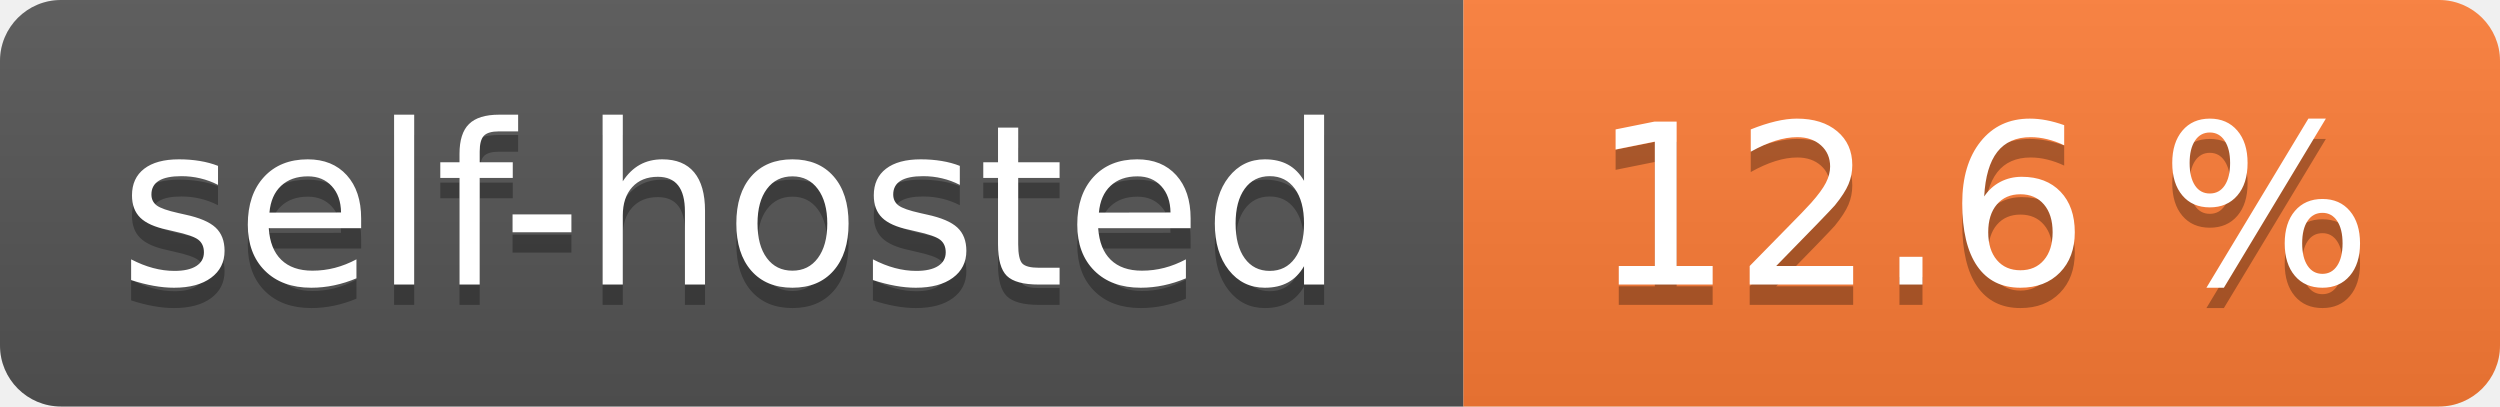
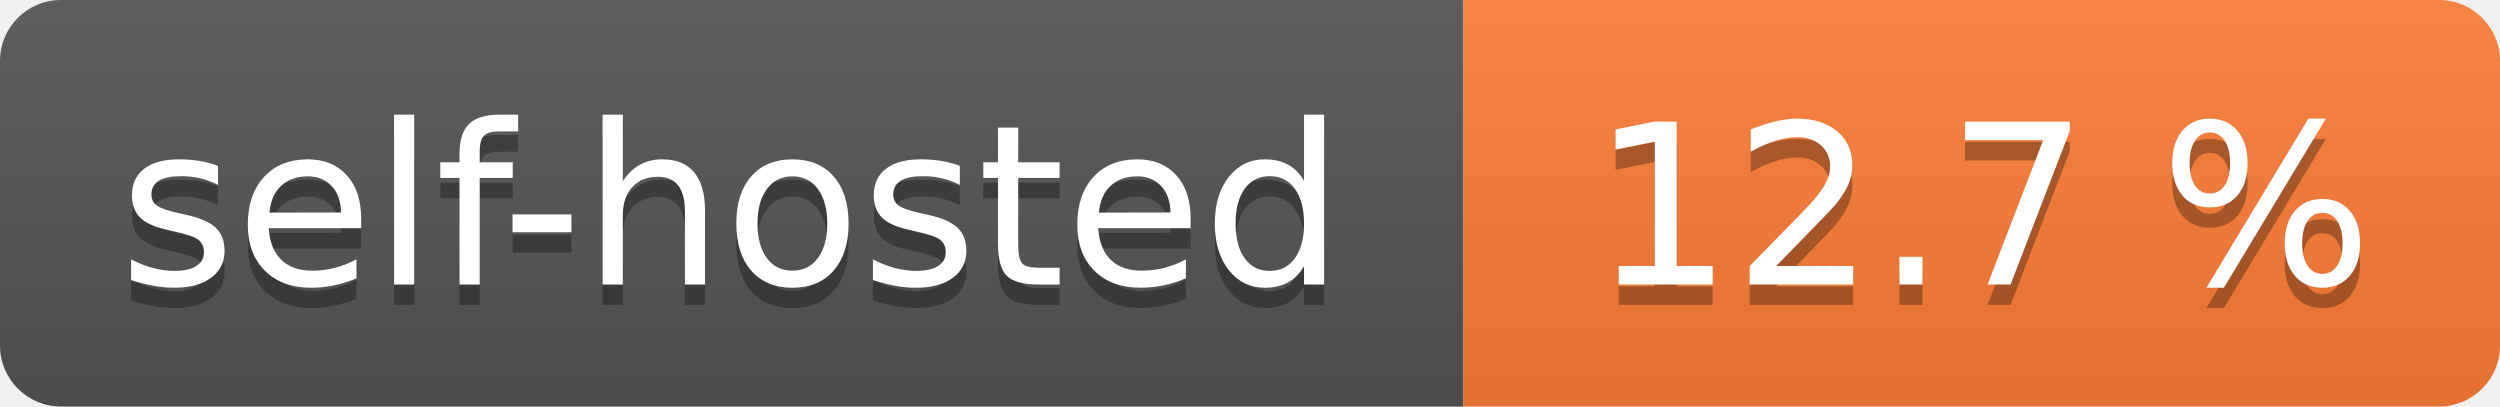
- <svg xmlns="http://www.w3.org/2000/svg" width="123" height="20" role="img" aria-label="self-hosted: 12.6 %">
+ <svg xmlns="http://www.w3.org/2000/svg" width="123" height="20" role="img" aria-label="self-hosted: 12.7 %">
  <linearGradient id="s" x2="0" y2="100%">
    <stop offset="0" stop-color="#bbb" stop-opacity=".1" />
    <stop offset="1" stop-opacity=".1" />
  </linearGradient>
  <clipPath id="r">
    <rect width="123" height="20" rx="3" fill="#fff" />
  </clipPath>
  <g clip-path="url(#r)">
    <rect width="72" height="20" fill="#555" />
    <rect x="72" width="51" height="20" fill="#fe7d37" />
    <rect width="123" height="20" fill="url(#s)" />
  </g>
  <g fill="#fff" text-anchor="middle" font-family="Verdana,Geneva,DejaVu Sans,sans-serif" text-rendering="geometricPrecision" font-size="110">
    <text aria-hidden="true" x="360.0" transform="scale(.1)" textLength="620" y="150" fill="#010101" fill-opacity=".3">self-hosted</text>
    <text x="360.0" transform="scale(.1)" textLength="620" y="140" fill="#fff">self-hosted</text>
-     <text aria-hidden="true" x="975.0" transform="scale(.1)" textLength="410" y="150" fill="#010101" fill-opacity=".3">12.6 %</text>
-     <text x="975.0" transform="scale(.1)" textLength="410" y="140" fill="#fff">12.6 %</text>
+     <text aria-hidden="true" x="975.0" transform="scale(.1)" textLength="410" y="150" fill="#010101" fill-opacity=".3">12.7 %</text>
+     <text x="975.0" transform="scale(.1)" textLength="410" y="140" fill="#fff">12.7 %</text>
  </g>
</svg>
